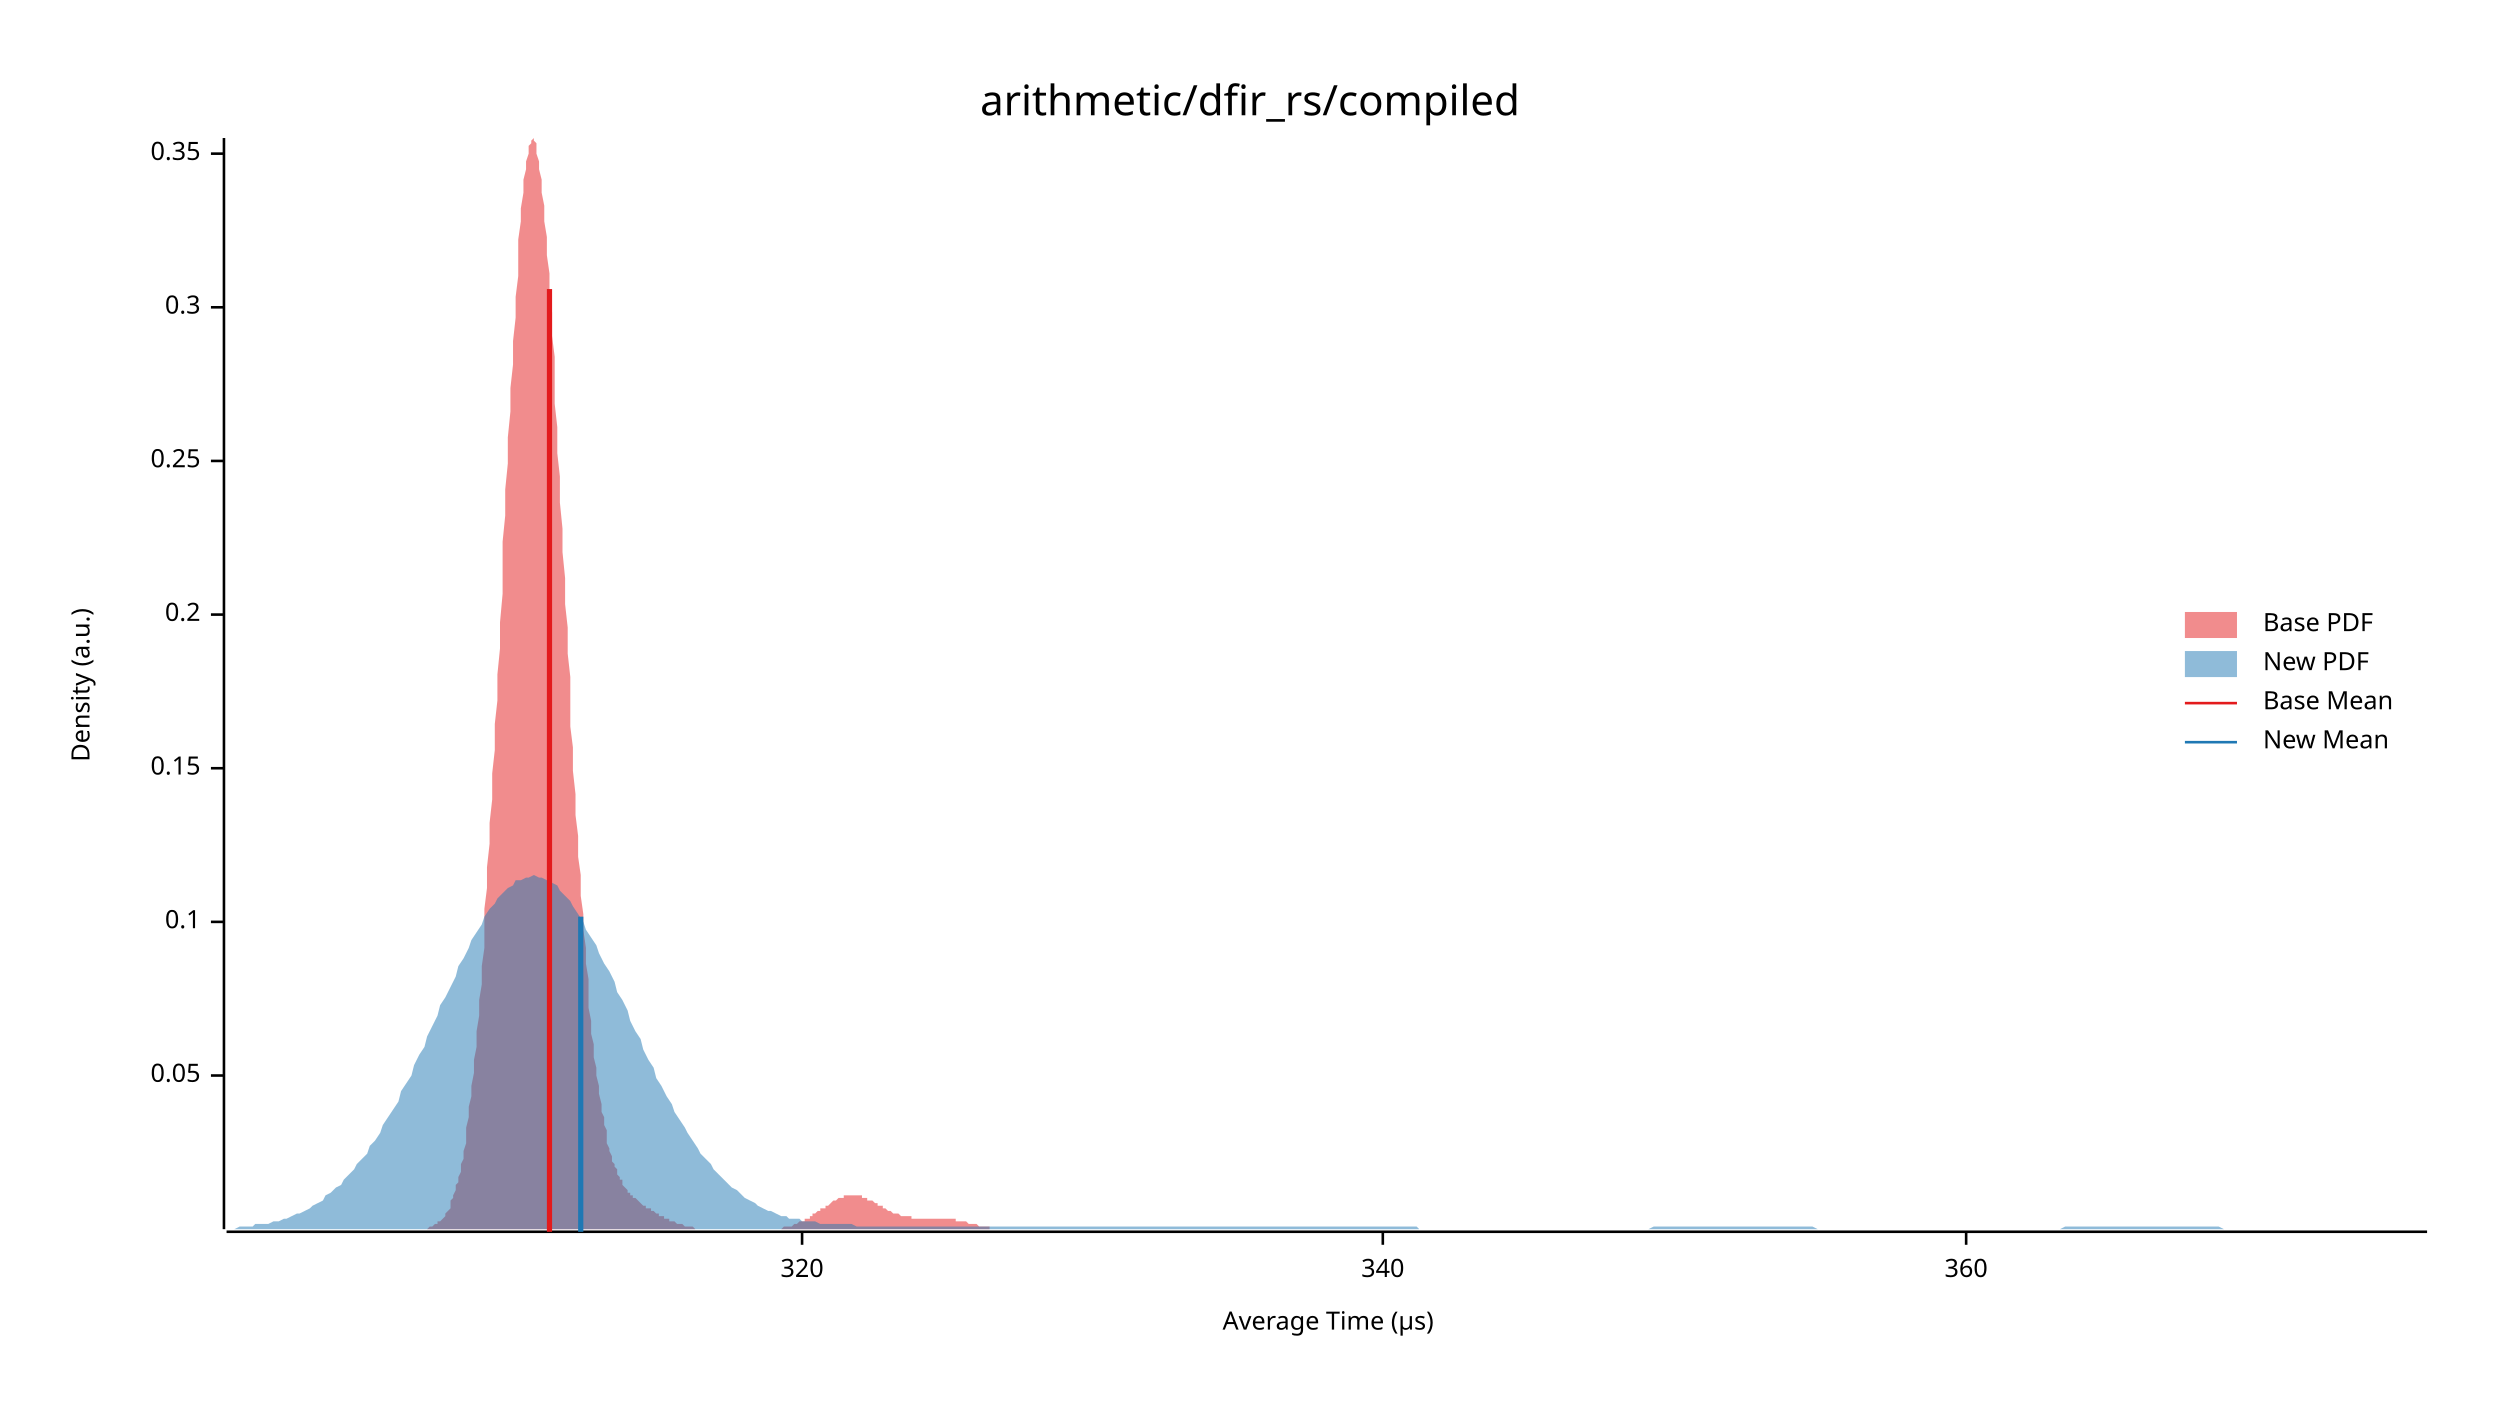
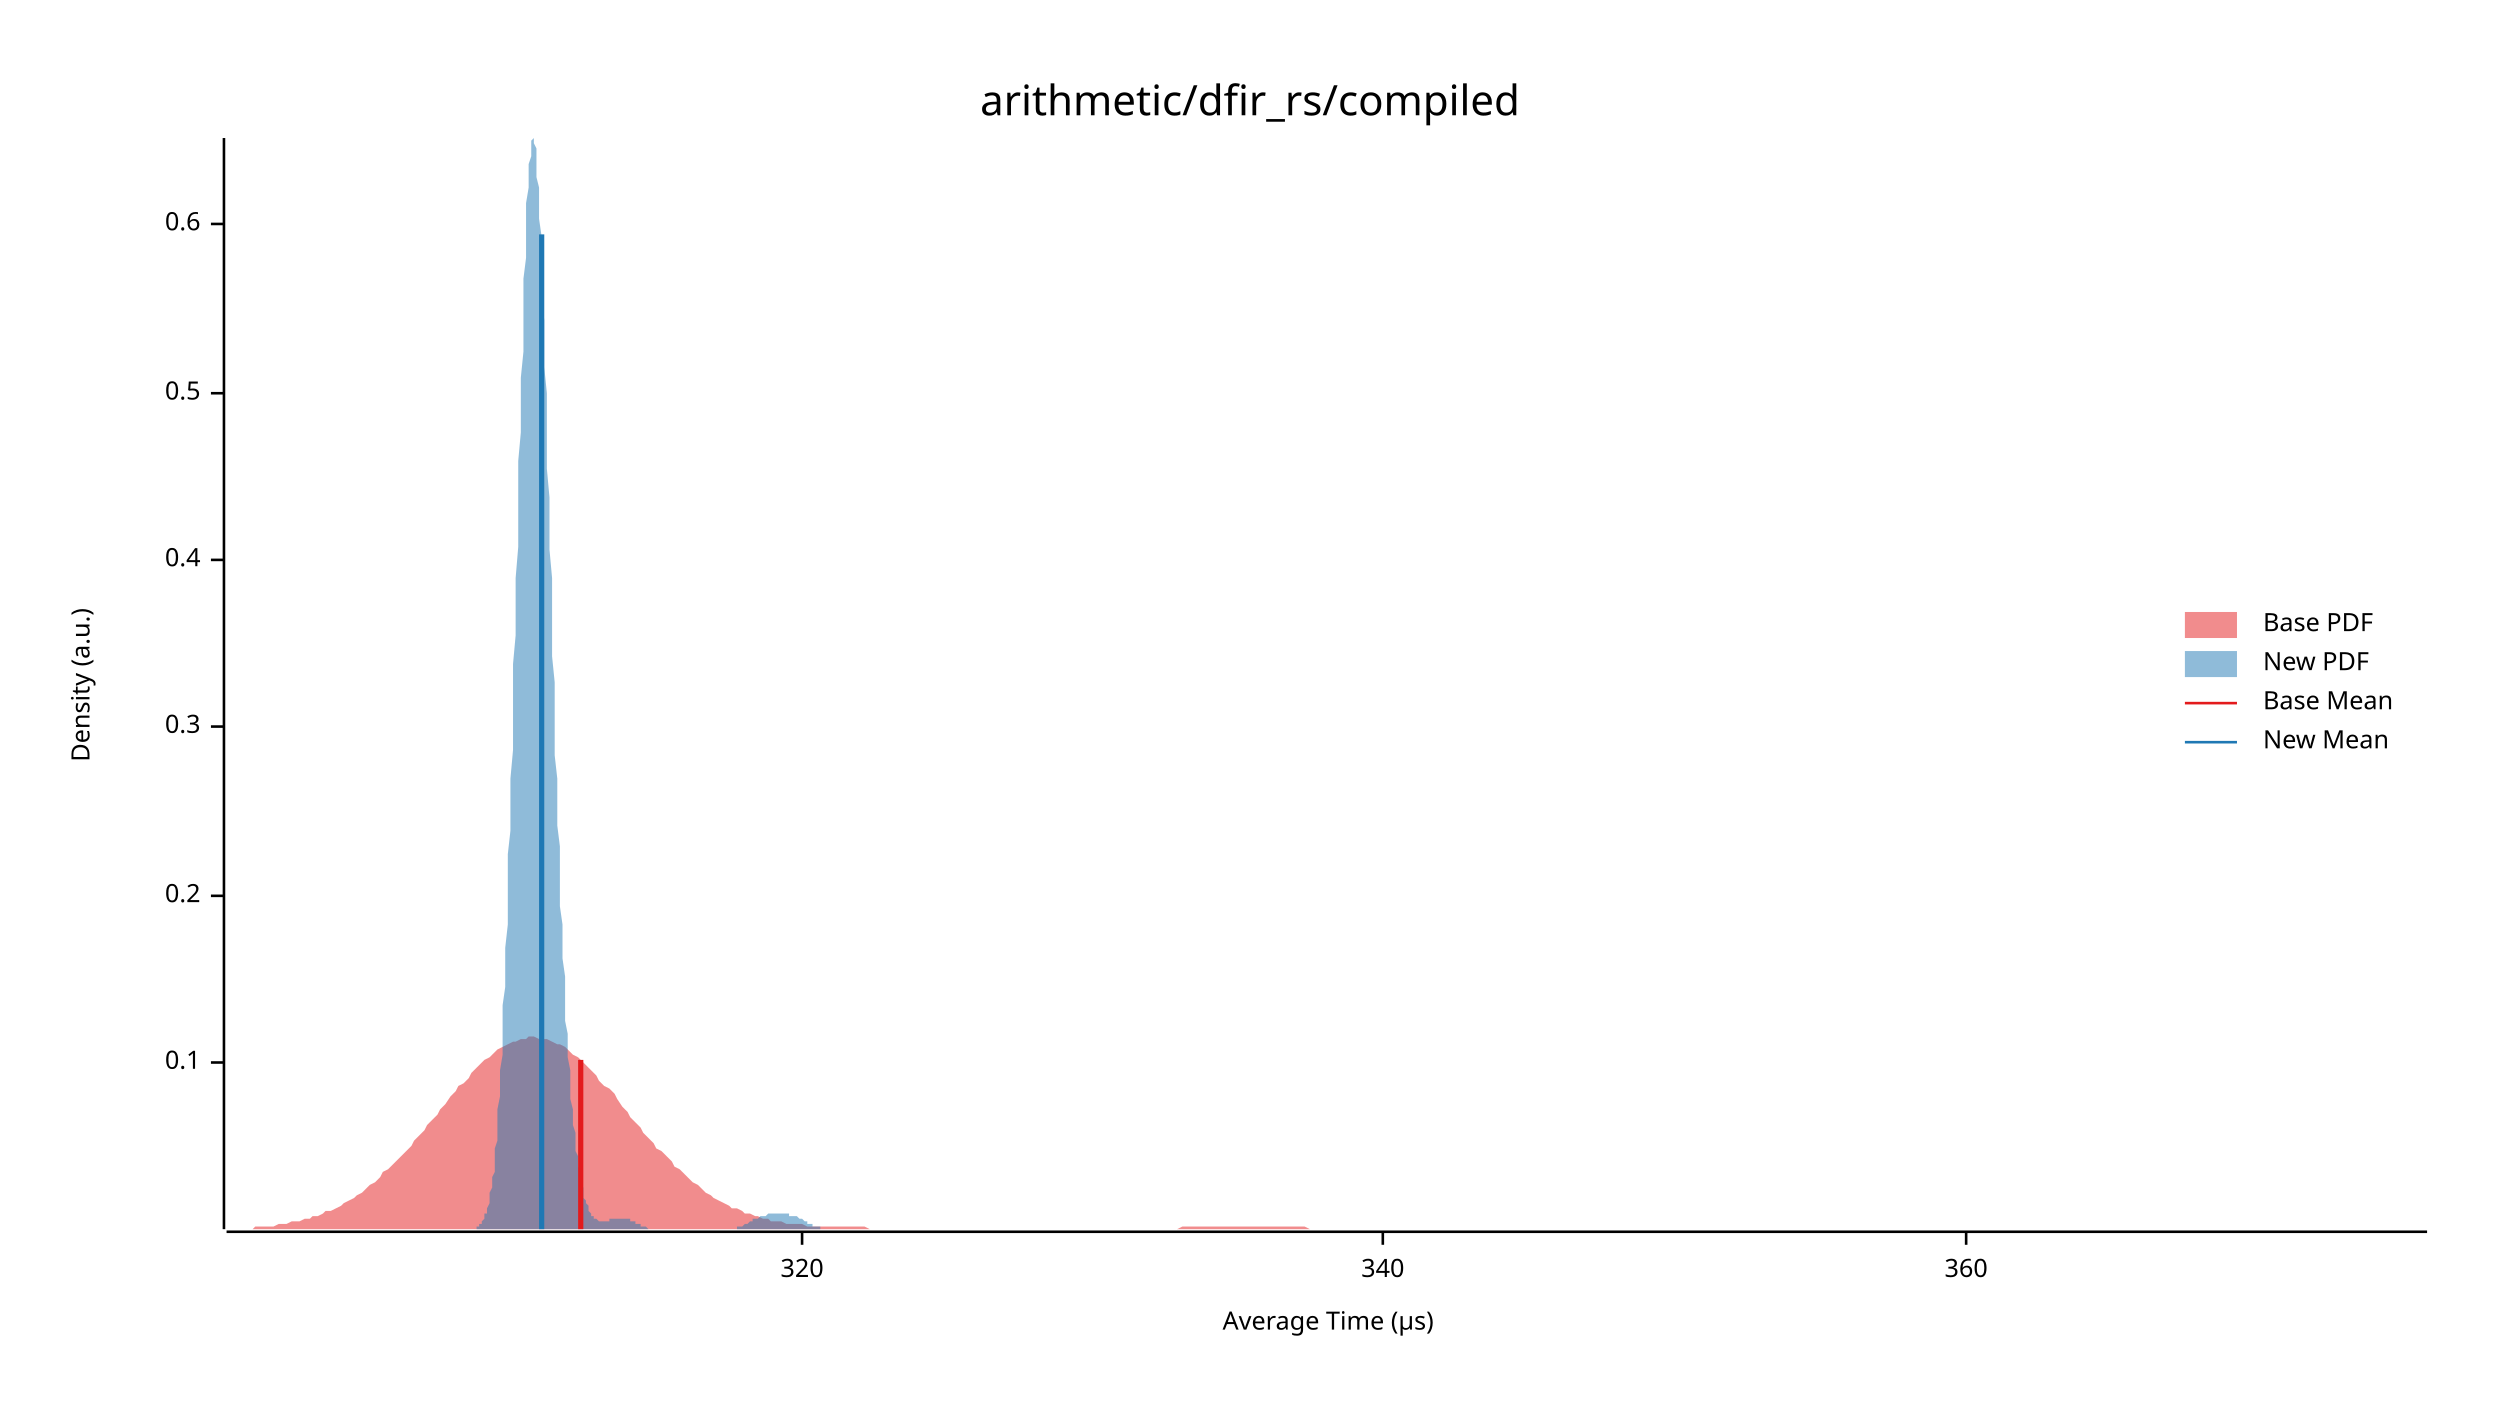
<svg xmlns="http://www.w3.org/2000/svg" width="960" height="540" viewBox="0 0 960 540">
  <text x="480" y="32" dy="0.76em" text-anchor="middle" font-family="sans-serif" font-size="16.129" opacity="1" fill="#000000">
arithmetic/dfir_rs/compiled
</text>
  <text x="27" y="263" dy="0.76em" text-anchor="middle" font-family="sans-serif" font-size="9.677" opacity="1" fill="#000000" transform="rotate(270, 27, 263)">
Density (a.u.)
</text>
  <text x="510" y="513" dy="-0.5ex" text-anchor="middle" font-family="sans-serif" font-size="9.677" opacity="1" fill="#000000">
Average Time (µs)
</text>
  <polyline fill="none" opacity="1" stroke="#000000" stroke-width="1" points="86,53 86,472 " />
-   <text x="77" y="413" dy="0.5ex" text-anchor="end" font-family="sans-serif" font-size="9.677" opacity="1" fill="#000000">
- 0.05
- </text>
-   <polyline fill="none" opacity="1" stroke="#000000" stroke-width="1" points="81,413 86,413 " />
-   <text x="77" y="354" dy="0.5ex" text-anchor="end" font-family="sans-serif" font-size="9.677" opacity="1" fill="#000000">
+   <text x="77" y="408" dy="0.5ex" text-anchor="end" font-family="sans-serif" font-size="9.677" opacity="1" fill="#000000">
0.1
</text>
-   <polyline fill="none" opacity="1" stroke="#000000" stroke-width="1" points="81,354 86,354 " />
-   <text x="77" y="295" dy="0.5ex" text-anchor="end" font-family="sans-serif" font-size="9.677" opacity="1" fill="#000000">
- 0.15
- </text>
-   <polyline fill="none" opacity="1" stroke="#000000" stroke-width="1" points="81,295 86,295 " />
-   <text x="77" y="236" dy="0.5ex" text-anchor="end" font-family="sans-serif" font-size="9.677" opacity="1" fill="#000000">
+   <polyline fill="none" opacity="1" stroke="#000000" stroke-width="1" points="81,408 86,408 " />
+   <text x="77" y="344" dy="0.5ex" text-anchor="end" font-family="sans-serif" font-size="9.677" opacity="1" fill="#000000">
0.2
</text>
-   <polyline fill="none" opacity="1" stroke="#000000" stroke-width="1" points="81,236 86,236 " />
-   <text x="77" y="177" dy="0.5ex" text-anchor="end" font-family="sans-serif" font-size="9.677" opacity="1" fill="#000000">
- 0.25
- </text>
-   <polyline fill="none" opacity="1" stroke="#000000" stroke-width="1" points="81,177 86,177 " />
-   <text x="77" y="118" dy="0.5ex" text-anchor="end" font-family="sans-serif" font-size="9.677" opacity="1" fill="#000000">
+   <polyline fill="none" opacity="1" stroke="#000000" stroke-width="1" points="81,344 86,344 " />
+   <text x="77" y="279" dy="0.5ex" text-anchor="end" font-family="sans-serif" font-size="9.677" opacity="1" fill="#000000">
0.3
</text>
-   <polyline fill="none" opacity="1" stroke="#000000" stroke-width="1" points="81,118 86,118 " />
-   <text x="77" y="59" dy="0.5ex" text-anchor="end" font-family="sans-serif" font-size="9.677" opacity="1" fill="#000000">
- 0.35
+   <polyline fill="none" opacity="1" stroke="#000000" stroke-width="1" points="81,279 86,279 " />
+   <text x="77" y="215" dy="0.5ex" text-anchor="end" font-family="sans-serif" font-size="9.677" opacity="1" fill="#000000">
+ 0.4
</text>
-   <polyline fill="none" opacity="1" stroke="#000000" stroke-width="1" points="81,59 86,59 " />
+   <polyline fill="none" opacity="1" stroke="#000000" stroke-width="1" points="81,215 86,215 " />
+   <text x="77" y="151" dy="0.5ex" text-anchor="end" font-family="sans-serif" font-size="9.677" opacity="1" fill="#000000">
+ 0.5
+ </text>
+   <polyline fill="none" opacity="1" stroke="#000000" stroke-width="1" points="81,151 86,151 " />
+   <text x="77" y="86" dy="0.5ex" text-anchor="end" font-family="sans-serif" font-size="9.677" opacity="1" fill="#000000">
+ 0.6
+ </text>
+   <polyline fill="none" opacity="1" stroke="#000000" stroke-width="1" points="81,86 86,86 " />
  <polyline fill="none" opacity="1" stroke="#000000" stroke-width="1" points="87,473 932,473 " />
  <text x="308" y="483" dy="0.76em" text-anchor="middle" font-family="sans-serif" font-size="9.677" opacity="1" fill="#000000">
320
</text>
  <polyline fill="none" opacity="1" stroke="#000000" stroke-width="1" points="308,473 308,478 " />
  <text x="531" y="483" dy="0.76em" text-anchor="middle" font-family="sans-serif" font-size="9.677" opacity="1" fill="#000000">
340
</text>
  <polyline fill="none" opacity="1" stroke="#000000" stroke-width="1" points="531,473 531,478 " />
  <text x="755" y="483" dy="0.76em" text-anchor="middle" font-family="sans-serif" font-size="9.677" opacity="1" fill="#000000">
360
</text>
  <polyline fill="none" opacity="1" stroke="#000000" stroke-width="1" points="755,473 755,478 " />
-   <polygon opacity="0.5" fill="#E31A1C" points="162,472 163,472 163,472 164,472 164,472 165,471 165,471 166,471 166,471 166,471 167,470 167,470 168,470 168,469 169,469 169,469 170,468 170,468 171,467 171,466 172,465 172,465 173,464 173,463 173,461 174,460 174,459 175,457 175,455 176,454 176,452 177,450 177,447 178,445 178,442 179,439 179,436 179,433 180,429 180,425 181,421 181,417 182,412 182,407 183,402 183,396 184,390 184,384 185,378 185,371 186,364 186,357 186,349 187,341 187,333 188,324 188,316 189,307 189,297 190,288 190,278 191,269 191,259 192,249 192,239 193,228 193,218 193,208 194,198 194,188 195,178 195,168 196,158 196,149 197,140 197,131 198,122 198,114 199,106 199,99 199,92 200,85 200,80 201,74 201,69 202,65 202,62 203,59 203,56 204,55 204,54 205,53 205,54 206,55 206,56 206,59 207,62 207,65 208,69 208,74 209,79 209,85 210,91 210,98 211,105 211,112 212,120 212,129 213,137 213,146 213,155 214,164 214,174 215,183 215,193 216,203 216,212 217,222 217,232 218,241 218,251 219,260 219,269 219,279 220,287 220,296 221,305 221,313 222,321 222,329 223,336 223,344 224,351 224,357 225,364 225,370 226,376 226,381 226,387 227,392 227,397 228,401 228,406 229,410 229,413 230,417 230,420 231,424 231,427 232,429 232,432 233,434 233,437 233,439 234,441 234,442 235,444 235,446 236,447 236,448 237,449 237,451 238,452 238,453 239,453 239,454 239,455 240,456 240,456 241,457 241,458 242,458 242,459 243,459 243,460 244,460 244,460 245,461 245,461 246,462 246,462 246,462 247,463 247,463 248,463 248,464 249,464 249,464 250,464 250,465 251,465 251,465 252,466 252,466 252,466 253,466 253,467 254,467 254,467 255,467 255,468 256,468 256,468 257,468 257,469 258,469 258,469 259,469 259,469 259,469 260,470 260,470 261,470 261,470 262,470 262,470 263,471 263,471 264,471 264,471 265,471 265,471 266,471 266,471 266,471 267,472 267,472 268,472 268,472 269,472 269,472 270,472 270,472 271,472 271,472 272,472 272,472 272,472 273,472 273,472 274,472 274,472 275,472 275,472 276,472 276,472 277,472 277,472 278,472 278,472 279,472 279,472 279,472 280,472 280,472 281,472 281,472 282,472 282,472 283,472 283,472 284,472 284,472 285,472 285,472 286,472 286,472 286,472 287,472 287,472 288,472 288,472 289,472 289,472 290,472 290,472 291,472 291,472 292,472 292,472 292,472 293,472 293,472 294,472 294,472 295,472 295,472 296,472 296,472 297,472 297,472 298,472 298,472 299,472 299,472 299,472 300,472 300,472 301,471 301,471 302,471 302,471 303,471 303,471 304,471 304,471 305,470 305,470 306,470 306,470 306,470 307,469 307,469 308,469 308,469 309,469 309,468 310,468 310,468 311,468 311,467 312,467 312,467 312,466 313,466 313,466 314,465 314,465 315,465 315,464 316,464 316,464 317,464 317,463 318,463 318,463 319,462 319,462 319,462 320,461 320,461 321,461 321,461 322,460 322,460 323,460 323,460 324,460 324,459 325,459 325,459 326,459 326,459 326,459 327,459 327,459 328,459 328,459 329,459 329,459 330,459 330,459 331,459 331,460 332,460 332,460 332,460 333,460 333,461 334,461 334,461 335,461 335,461 336,462 336,462 337,462 337,463 338,463 338,463 339,463 339,464 339,464 340,464 340,464 341,465 341,465 342,465 342,465 343,466 343,466 344,466 344,466 345,466 345,466 346,467 346,467 346,467 347,467 347,467 348,467 348,467 349,467 349,467 350,467 350,468 351,468 351,468 352,468 352,468 352,468 353,468 353,468 354,468 354,468 355,468 355,468 356,468 356,468 357,468 357,468 358,468 358,468 359,468 359,468 359,468 360,468 360,468 361,468 361,468 362,468 362,468 363,468 363,468 364,468 364,468 365,468 365,468 366,468 366,468 366,468 367,468 367,469 368,469 368,469 369,469 369,469 370,469 370,469 371,469 371,469 372,470 372,470 372,470 373,470 373,470 374,470 374,470 375,470 375,470 376,471 376,471 377,471 377,471 378,471 378,471 379,471 379,471 379,471 380,471 380,472 381,472 381,472 382,472 382,472 383,472 383,472 384,472 384,472 385,472 385,472 386,472 386,472 386,472 387,472 387,472 388,472 388,472 389,472 389,472 390,472 390,472 391,472 391,472 392,472 392,472 392,472 393,472 393,472 394,472 394,472 394,472 162,472 " />
-   <polygon opacity="0.5" fill="#1F78B4" points="87,472 88,472 90,472 92,471 93,471 95,471 97,471 98,470 100,470 102,470 103,470 105,469 107,469 109,468 110,468 112,467 114,466 115,466 117,465 119,464 120,463 122,462 124,461 125,459 127,458 129,456 131,455 132,453 134,451 136,449 137,447 139,445 141,443 142,440 144,438 146,435 147,432 149,429 151,426 153,423 154,419 156,416 158,413 159,409 161,405 163,402 164,398 166,394 168,390 169,386 171,383 173,379 175,375 176,371 178,368 180,364 181,361 183,358 185,355 186,352 188,349 190,347 191,345 193,343 195,341 197,340 198,338 200,338 202,337 203,337 205,336 207,337 208,337 210,338 212,339 214,340 215,342 217,344 219,346 220,348 222,351 224,354 225,357 227,360 229,363 230,366 232,370 234,373 236,377 237,381 239,384 241,388 242,392 244,396 246,399 247,403 249,407 251,410 252,414 254,417 256,421 258,424 259,427 261,430 263,433 264,435 266,438 268,441 269,443 271,445 273,447 274,449 276,451 278,453 280,455 281,456 283,457 285,459 286,460 288,461 290,462 291,463 293,464 295,465 296,465 298,466 300,467 302,467 303,468 305,468 307,468 308,469 310,469 312,469 313,469 315,470 317,470 318,470 320,470 322,470 324,470 325,470 327,470 329,471 330,471 332,471 334,471 335,471 337,471 339,471 341,471 342,471 344,471 346,471 347,471 349,471 351,471 352,471 354,471 356,471 357,471 359,471 361,471 363,471 364,471 366,471 368,471 369,471 371,471 373,471 374,471 376,471 378,471 379,471 381,471 383,471 385,471 386,471 388,471 390,471 391,471 393,471 395,471 396,471 398,471 400,471 401,471 403,471 405,471 407,471 408,471 410,471 412,471 413,471 415,471 417,471 418,471 420,471 422,471 423,471 425,471 427,471 429,471 430,471 432,471 434,471 435,471 437,471 439,471 440,471 442,471 444,471 445,471 447,471 449,471 451,471 452,471 454,471 456,471 457,471 459,471 461,471 462,471 464,471 466,471 468,471 469,471 471,471 473,471 474,471 476,471 478,471 479,471 481,471 483,471 484,471 486,471 488,471 490,471 491,471 493,471 495,471 496,471 498,471 500,471 501,471 503,471 505,471 506,471 508,471 510,471 512,471 513,471 515,471 517,471 518,471 520,471 522,471 523,471 525,471 527,471 528,471 530,471 532,471 534,471 535,471 537,471 539,471 540,471 542,471 544,471 545,472 547,472 549,472 550,472 552,472 554,472 556,472 557,472 559,472 561,472 562,472 564,472 566,472 567,472 569,472 571,472 573,472 574,472 576,472 578,472 579,472 581,472 583,472 584,472 586,472 588,472 589,472 591,472 593,472 595,472 596,472 598,472 600,472 601,472 603,472 605,472 606,472 608,472 610,472 611,472 613,472 615,472 617,472 618,472 620,472 622,472 623,472 625,472 627,472 628,472 630,472 632,472 633,472 635,471 637,471 639,471 640,471 642,471 644,471 645,471 647,471 649,471 650,471 652,471 654,471 655,471 657,471 659,471 661,471 662,471 664,471 666,471 667,471 669,471 671,471 672,471 674,471 676,471 677,471 679,471 681,471 683,471 684,471 686,471 688,471 689,471 691,471 693,471 694,471 696,471 698,472 700,472 701,472 703,472 705,472 706,472 708,472 710,472 711,472 713,472 715,472 716,472 718,472 720,472 722,472 723,472 725,472 727,472 728,472 730,472 732,472 733,472 735,472 737,472 738,472 740,472 742,472 744,472 745,472 747,472 749,472 750,472 752,472 754,472 755,472 757,472 759,472 760,472 762,472 764,472 766,472 767,472 769,472 771,472 772,472 774,472 776,472 777,472 779,472 781,472 782,472 784,472 786,472 788,472 789,472 791,472 793,471 794,471 796,471 798,471 799,471 801,471 803,471 804,471 806,471 808,471 810,471 811,471 813,471 815,471 816,471 818,471 820,471 821,471 823,471 825,471 827,471 828,471 830,471 832,471 833,471 835,471 837,471 838,471 840,471 842,471 843,471 845,471 847,471 849,471 850,471 852,471 854,472 855,472 857,472 859,472 860,472 862,472 864,472 865,472 867,472 869,472 871,472 872,472 874,472 876,472 877,472 879,472 881,472 882,472 884,472 886,472 887,472 889,472 891,472 893,472 894,472 896,472 898,472 899,472 901,472 903,472 904,472 906,472 908,472 909,472 911,472 913,472 915,472 916,472 918,472 920,472 921,472 923,472 925,472 926,472 928,472 930,472 932,472 932,472 87,472 " />
-   <polyline fill="none" opacity="1" stroke="#E31A1C" stroke-width="2" points="211,473 211,111 " />
-   <polyline fill="none" opacity="1" stroke="#1F78B4" stroke-width="2" points="223,473 223,352 " />
+   <polygon opacity="0.5" fill="#E31A1C" points="87,472 88,472 90,472 92,472 93,472 95,472 97,472 98,471 100,471 102,471 103,471 105,471 107,470 109,470 110,470 112,469 114,469 115,469 117,468 119,468 120,467 122,467 124,466 125,465 127,465 129,464 131,463 132,462 134,461 136,460 137,459 139,458 141,456 142,455 144,454 146,452 147,450 149,449 151,447 153,445 154,444 156,442 158,440 159,438 161,436 163,434 164,432 166,430 168,428 169,426 171,424 173,421 175,419 176,417 178,416 180,414 181,412 183,410 185,408 186,407 188,406 190,404 191,403 193,402 195,401 197,400 198,400 200,399 202,399 203,398 205,398 207,399 208,399 210,399 212,400 214,401 215,401 217,402 219,404 220,405 222,406 224,408 225,409 227,411 229,413 230,415 232,417 234,418 236,420 237,422 239,425 241,427 242,429 244,431 246,433 247,435 249,437 251,439 252,441 254,442 256,444 258,446 259,448 261,449 263,451 264,452 266,454 268,455 269,456 271,458 273,459 274,460 276,461 278,462 280,463 281,464 283,464 285,465 286,466 288,466 290,467 291,467 293,468 295,468 296,469 298,469 300,469 302,470 303,470 305,470 307,470 308,470 310,471 312,471 313,471 315,471 317,471 318,471 320,471 322,471 324,471 325,471 327,471 329,471 330,471 332,471 334,472 335,472 337,472 339,472 341,472 342,472 344,472 346,472 347,472 349,472 351,472 352,472 354,472 356,472 357,472 359,472 361,472 363,472 364,472 366,472 368,472 369,472 371,472 373,472 374,472 376,472 378,472 379,472 381,472 383,472 385,472 386,472 388,472 390,472 391,472 393,472 395,472 396,472 398,472 400,472 401,472 403,472 405,472 407,472 408,472 410,472 412,472 413,472 415,472 417,472 418,472 420,472 422,472 423,472 425,472 427,472 429,472 430,472 432,472 434,472 435,472 437,472 439,472 440,472 442,472 444,472 445,472 447,472 449,472 451,472 452,472 454,471 456,471 457,471 459,471 461,471 462,471 464,471 466,471 468,471 469,471 471,471 473,471 474,471 476,471 478,471 479,471 481,471 483,471 484,471 486,471 488,471 490,471 491,471 493,471 495,471 496,471 498,471 500,471 501,471 503,472 505,472 506,472 508,472 510,472 512,472 513,472 515,472 517,472 518,472 520,472 522,472 523,472 525,472 527,472 528,472 530,472 532,472 534,472 535,472 537,472 539,472 540,472 542,472 544,472 545,472 547,472 549,472 550,472 552,472 554,472 556,472 557,472 559,472 561,472 562,472 564,472 566,472 567,472 569,472 571,472 573,472 574,472 576,472 578,472 579,472 581,472 583,472 584,472 586,472 588,472 589,472 591,472 593,472 595,472 596,472 598,472 600,472 601,472 603,472 605,472 606,472 608,472 610,472 611,472 613,472 615,472 617,472 618,472 620,472 622,472 623,472 625,472 627,472 628,472 630,472 632,472 633,472 635,472 637,472 639,472 640,472 642,472 644,472 645,472 647,472 649,472 650,472 652,472 654,472 655,472 657,472 659,472 661,472 662,472 664,472 666,472 667,472 669,472 671,472 672,472 674,472 676,472 677,472 679,472 681,472 683,472 684,472 686,472 688,472 689,472 691,472 693,472 694,472 696,472 698,472 700,472 701,472 703,472 705,472 706,472 708,472 710,472 711,472 713,472 715,472 716,472 718,472 720,472 722,472 723,472 725,472 727,472 728,472 730,472 732,472 733,472 735,472 737,472 738,472 740,472 742,472 744,472 745,472 747,472 749,472 750,472 752,472 754,472 755,472 757,472 759,472 760,472 762,472 764,472 766,472 767,472 769,472 771,472 772,472 774,472 776,472 777,472 779,472 781,472 782,472 784,472 786,472 788,472 789,472 791,472 793,472 794,472 796,472 798,472 799,472 801,472 803,472 804,472 806,472 808,472 810,472 811,472 813,472 815,472 816,472 818,472 820,472 821,472 823,472 825,472 827,472 828,472 830,472 832,472 833,472 835,472 837,472 838,472 840,472 842,472 843,472 845,472 847,472 849,472 850,472 852,472 854,472 855,472 857,472 859,472 860,472 862,472 864,472 865,472 867,472 869,472 871,472 872,472 874,472 876,472 877,472 879,472 881,472 882,472 884,472 886,472 887,472 889,472 891,472 893,472 894,472 896,472 898,472 899,472 901,472 903,472 904,472 906,472 908,472 909,472 911,472 913,472 915,472 916,472 918,472 920,472 921,472 923,472 925,472 926,472 928,472 930,472 932,472 932,472 87,472 " />
+   <polygon opacity="0.5" fill="#1F78B4" points="181,472 182,472 182,472 182,472 182,472 183,472 183,471 183,471 184,471 184,471 184,471 184,470 185,470 185,469 185,469 186,468 186,468 186,467 186,466 187,466 187,465 187,464 188,462 188,461 188,460 188,458 189,456 189,454 189,452 190,450 190,447 190,444 190,441 191,438 191,434 191,430 191,426 192,421 192,416 192,411 193,405 193,399 193,393 193,386 194,379 194,371 194,364 195,355 195,347 195,338 195,328 196,319 196,309 196,299 197,288 197,277 197,267 197,255 198,244 198,233 198,222 199,210 199,199 199,188 199,177 200,166 200,155 200,145 201,135 201,125 201,116 201,107 202,99 202,91 202,84 202,78 203,72 203,67 203,63 204,60 204,57 204,55 204,54 205,53 205,54 205,55 206,57 206,60 206,63 206,68 207,72 207,78 207,84 208,91 208,98 208,106 208,114 209,123 209,132 209,141 210,151 210,160 210,170 210,180 211,191 211,201 211,211 212,222 212,232 212,242 212,252 213,262 213,271 213,281 213,290 214,299 214,308 214,317 215,325 215,333 215,341 215,348 216,355 216,362 216,368 217,375 217,381 217,386 217,392 218,397 218,402 218,406 219,411 219,415 219,418 219,422 220,426 220,429 220,432 221,435 221,437 221,440 221,442 222,444 222,447 222,448 223,450 223,452 223,453 223,455 224,456 224,458 224,459 224,460 225,461 225,462 225,462 226,463 226,464 226,465 226,465 227,466 227,466 227,467 228,467 228,467 228,468 228,468 229,468 229,468 229,468 230,469 230,469 230,469 230,469 231,469 231,469 231,469 232,469 232,469 232,469 232,469 233,469 233,469 233,469 234,469 234,468 234,468 234,468 235,468 235,468 235,468 235,468 236,468 236,468 236,468 237,468 237,468 237,468 237,468 238,468 238,468 238,468 239,468 239,468 239,468 239,468 240,468 240,468 240,468 241,468 241,468 241,468 241,468 242,468 242,469 242,469 243,469 243,469 243,469 243,469 244,469 244,469 244,470 244,470 245,470 245,470 245,470 246,470 246,470 246,471 246,471 247,471 247,471 247,471 248,471 248,471 248,471 248,471 249,472 249,472 249,472 250,472 250,472 250,472 250,472 251,472 251,472 251,472 252,472 252,472 252,472 252,472 253,472 253,472 253,472 254,472 254,472 254,472 254,472 255,472 255,472 255,472 255,472 256,472 256,472 256,472 257,472 257,472 257,472 257,472 258,472 258,472 258,472 259,472 259,472 259,472 259,472 260,472 260,472 260,472 261,472 261,472 261,472 261,472 262,472 262,472 262,472 263,472 263,472 263,472 263,472 264,472 264,472 264,472 265,472 265,472 265,472 265,472 266,472 266,472 266,472 266,472 267,472 267,472 267,472 268,472 268,472 268,472 268,472 269,472 269,472 269,472 270,472 270,472 270,472 270,472 271,472 271,472 271,472 272,472 272,472 272,472 272,472 273,472 273,472 273,472 274,472 274,472 274,472 274,472 275,472 275,472 275,472 276,472 276,472 276,472 276,472 277,472 277,472 277,472 277,472 278,472 278,472 278,472 279,472 279,472 279,472 279,472 280,472 280,472 280,472 281,472 281,472 281,472 281,472 282,472 282,472 282,472 283,472 283,472 283,471 283,471 284,471 284,471 284,471 285,471 285,471 285,471 285,471 286,470 286,470 286,470 287,470 287,470 287,470 287,470 288,469 288,469 288,469 288,469 289,469 289,469 289,468 290,468 290,468 290,468 290,468 291,468 291,468 291,468 292,467 292,467 292,467 292,467 293,467 293,467 293,467 294,467 294,467 294,467 294,467 295,466 295,466 295,466 296,466 296,466 296,466 296,466 297,466 297,466 297,466 298,466 298,466 298,466 298,466 299,466 299,466 299,466 299,466 300,466 300,466 300,466 301,466 301,466 301,466 301,466 302,466 302,466 302,466 303,466 303,466 303,466 303,467 304,467 304,467 304,467 305,467 305,467 305,467 305,467 306,467 306,467 306,467 307,468 307,468 307,468 307,468 308,468 308,468 308,468 309,469 309,469 309,469 309,469 310,469 310,469 310,469 310,470 311,470 311,470 311,470 312,470 312,470 312,470 312,471 313,471 313,471 313,471 314,471 314,471 314,471 314,471 315,471 315,472 315,472 316,472 316,472 316,472 316,472 317,472 317,472 317,472 318,472 318,472 318,472 318,472 319,472 319,472 319,472 320,472 320,472 320,472 320,472 321,472 321,472 321,472 321,472 322,472 322,472 322,472 181,472 " />
+   <polyline fill="none" opacity="1" stroke="#E31A1C" stroke-width="2" points="223,472 223,407 " />
+   <polyline fill="none" opacity="1" stroke="#1F78B4" stroke-width="2" points="208,472 208,90 " />
  <text x="869" y="235" dy="0.76em" text-anchor="start" font-family="sans-serif" font-size="9.677" opacity="1" fill="#000000">
Base PDF
</text>
  <text x="869" y="250" dy="0.76em" text-anchor="start" font-family="sans-serif" font-size="9.677" opacity="1" fill="#000000">
New PDF
</text>
  <text x="869" y="265" dy="0.76em" text-anchor="start" font-family="sans-serif" font-size="9.677" opacity="1" fill="#000000">
Base Mean
</text>
  <text x="869" y="280" dy="0.76em" text-anchor="start" font-family="sans-serif" font-size="9.677" opacity="1" fill="#000000">
New Mean
</text>
  <rect x="839" y="235" width="20" height="10" opacity="0.5" fill="#E31A1C" stroke="none" />
  <rect x="839" y="250" width="20" height="10" opacity="0.5" fill="#1F78B4" stroke="none" />
  <polyline fill="none" opacity="1" stroke="#E31A1C" stroke-width="1" points="839,270 859,270 " />
  <polyline fill="none" opacity="1" stroke="#1F78B4" stroke-width="1" points="839,285 859,285 " />
</svg>
